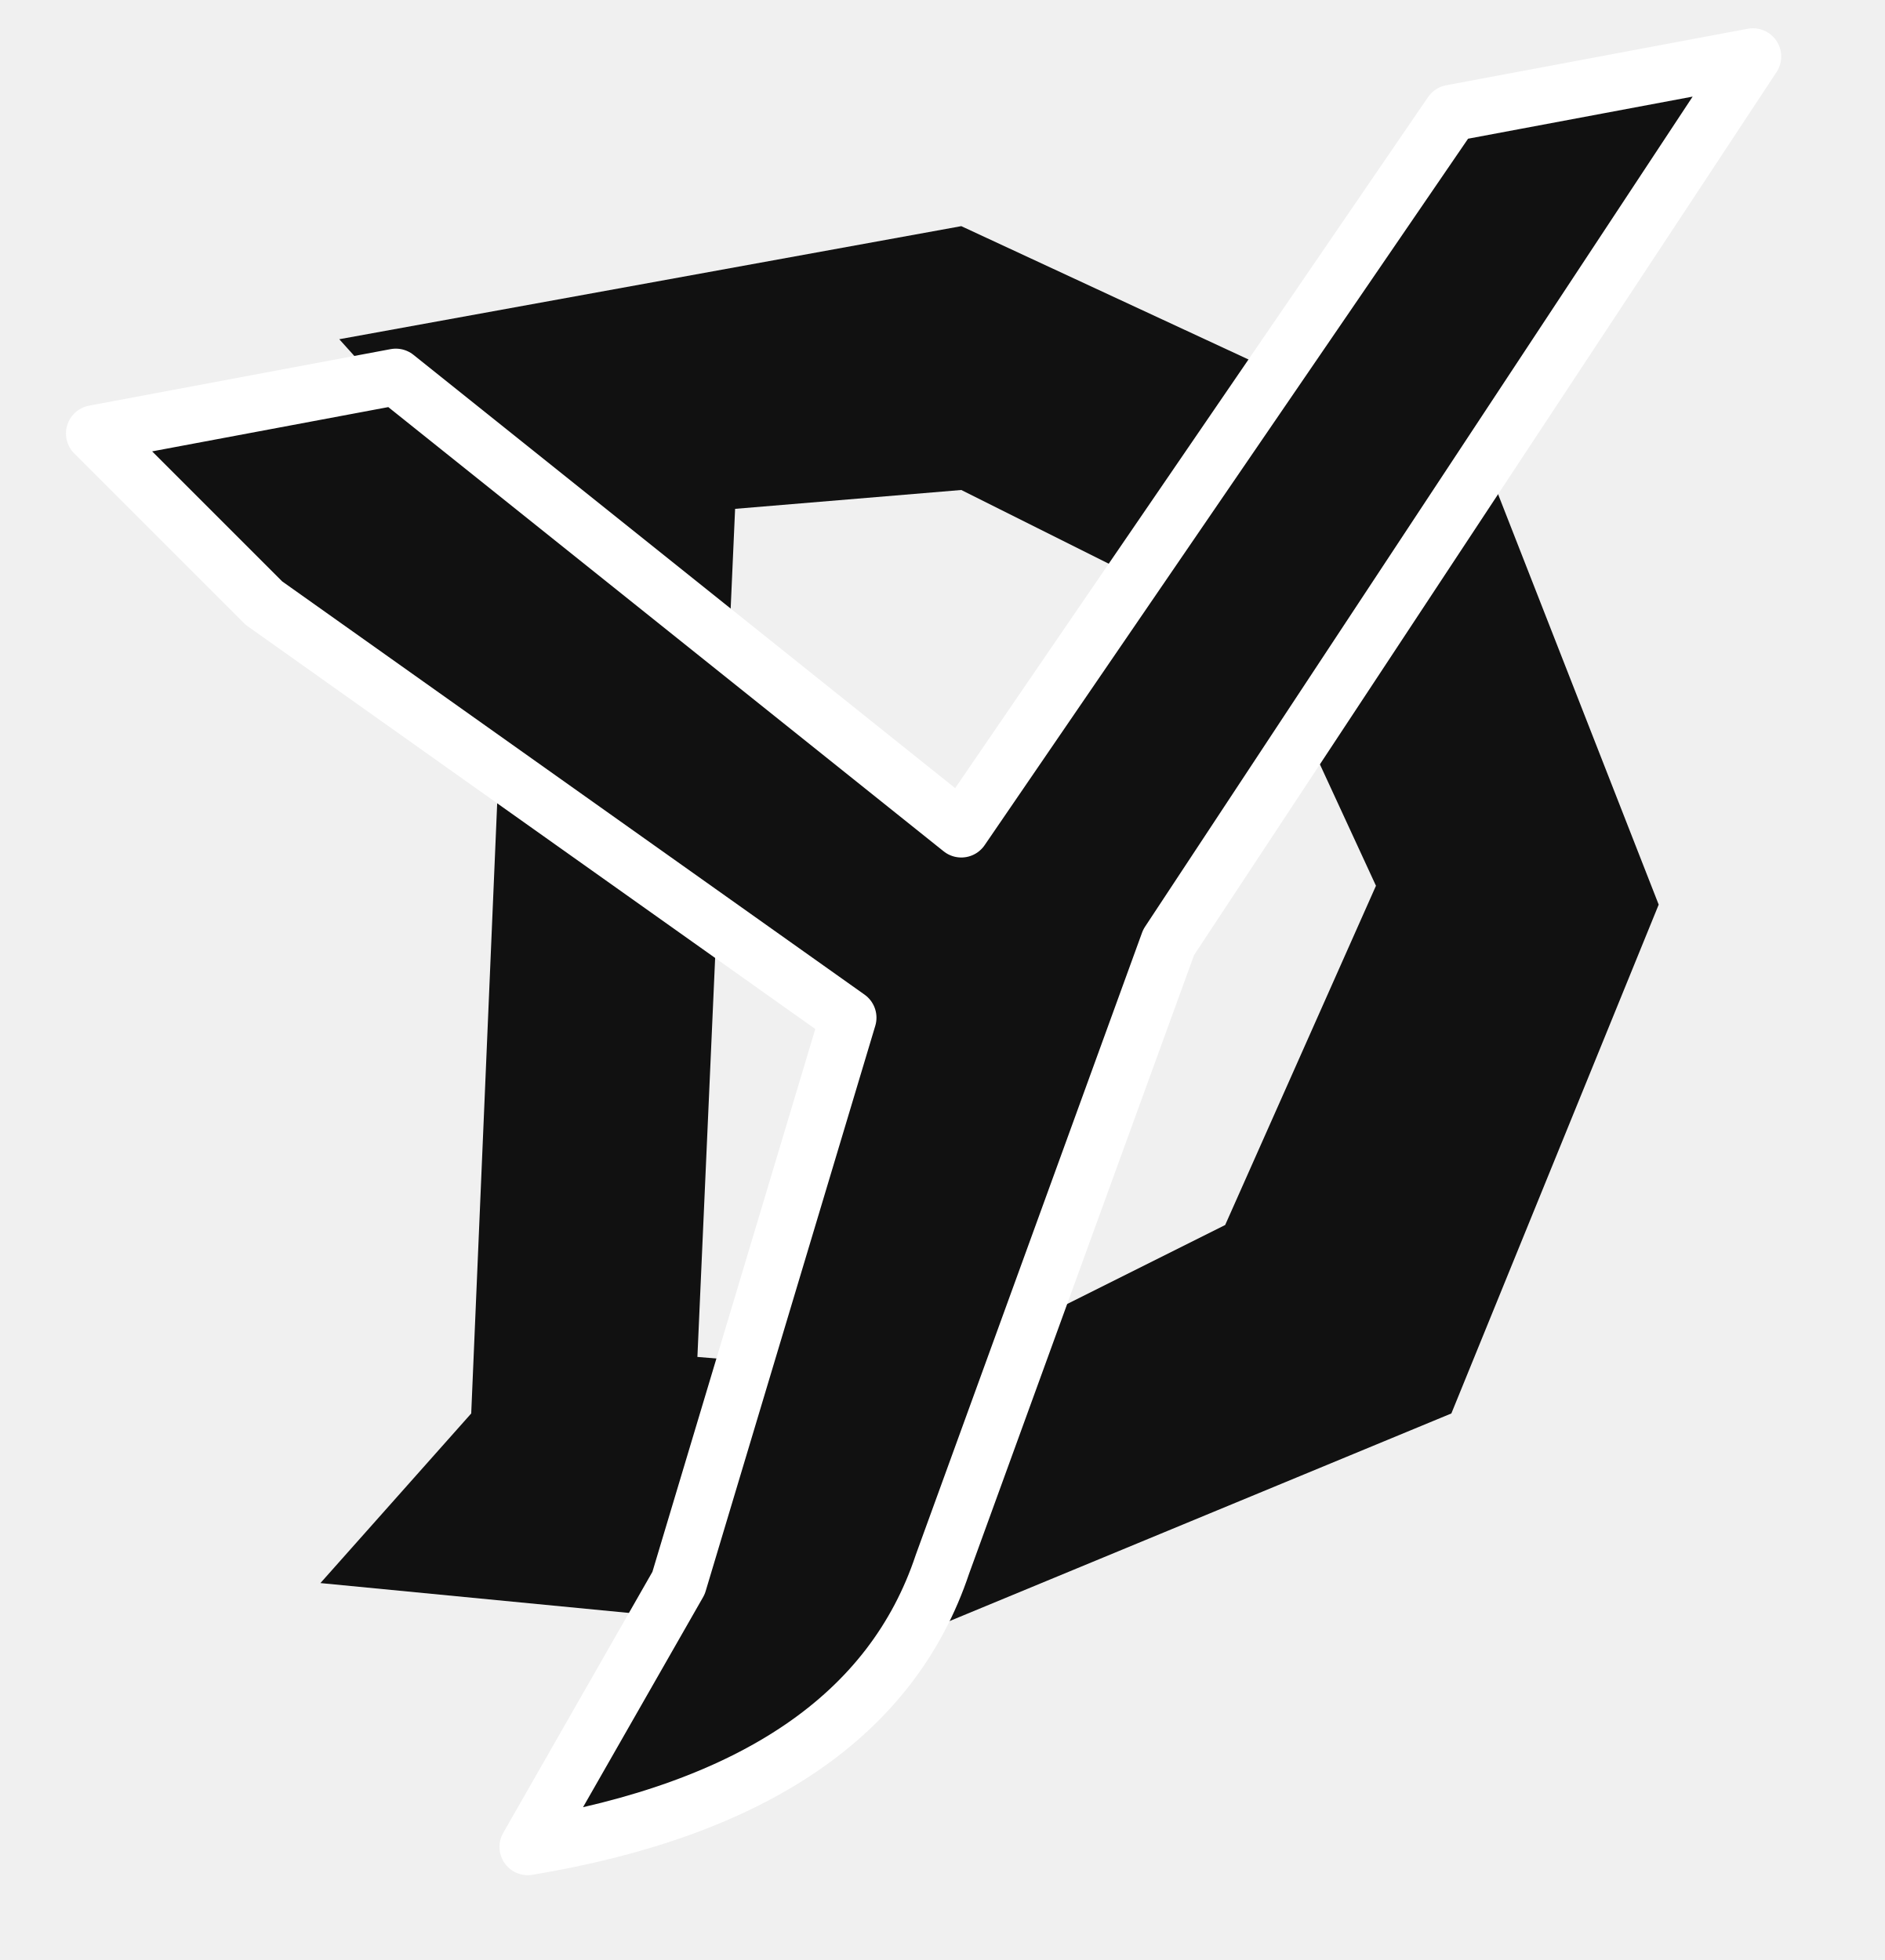
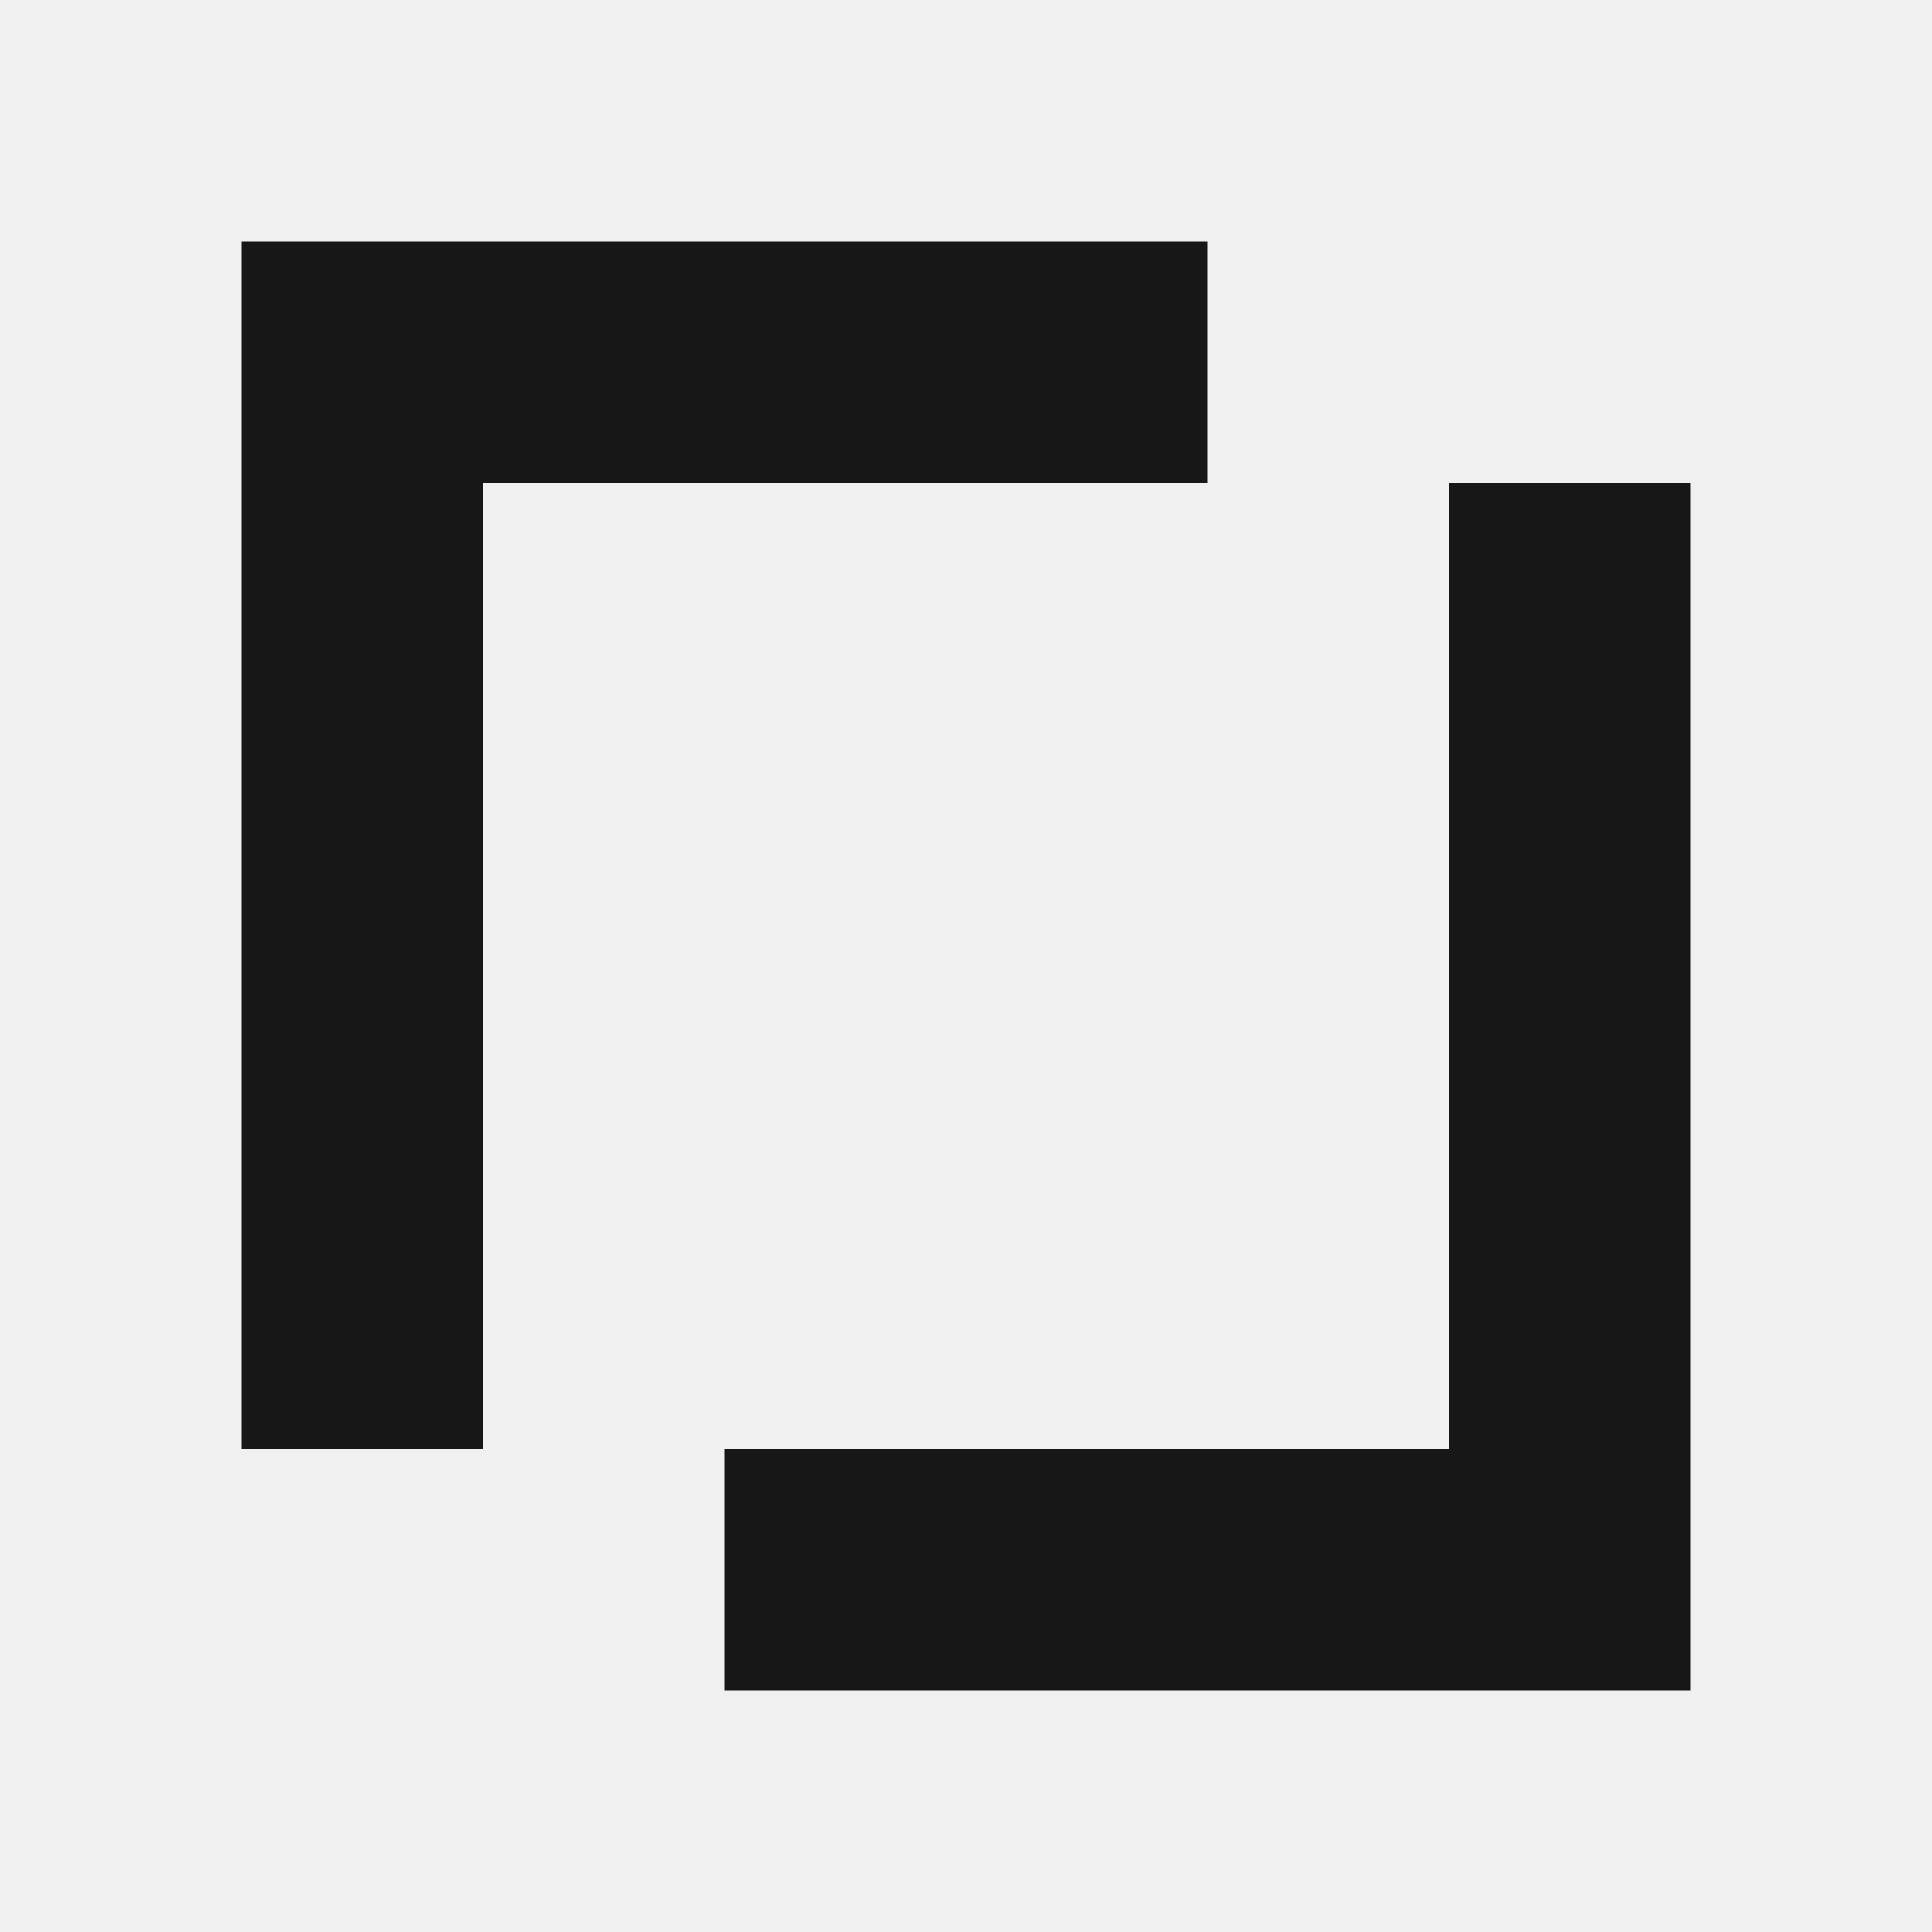
- <svg xmlns="http://www.w3.org/2000/svg" viewBox="0 0 100 104">
-   <g fill="#111">
-     <path fill-rule="evenodd" d="M18 18L51 12L79 25L88 48L77 75L48 87L17 84L25 75L27 28ZM39 27L37 72L49 73L65 65L73 47L67 34L51 26Z" />
-     <path stroke="white" stroke-width="3" stroke-linejoin="round" d="M5 23L21 20L51 44L77 6L93 3L62 50L50 83Q46 95 28 98L36 84L45 54L14 32Z" />
-   </g>
+ <svg xmlns="http://www.w3.org/2000/svg" viewBox="0 0 32 32" fill="#171717">
+   <path d="M4 4h16v4H8v16H4Z" />
+   <path d="M28 28H12v-4h12V8h4Z" />
</svg>
